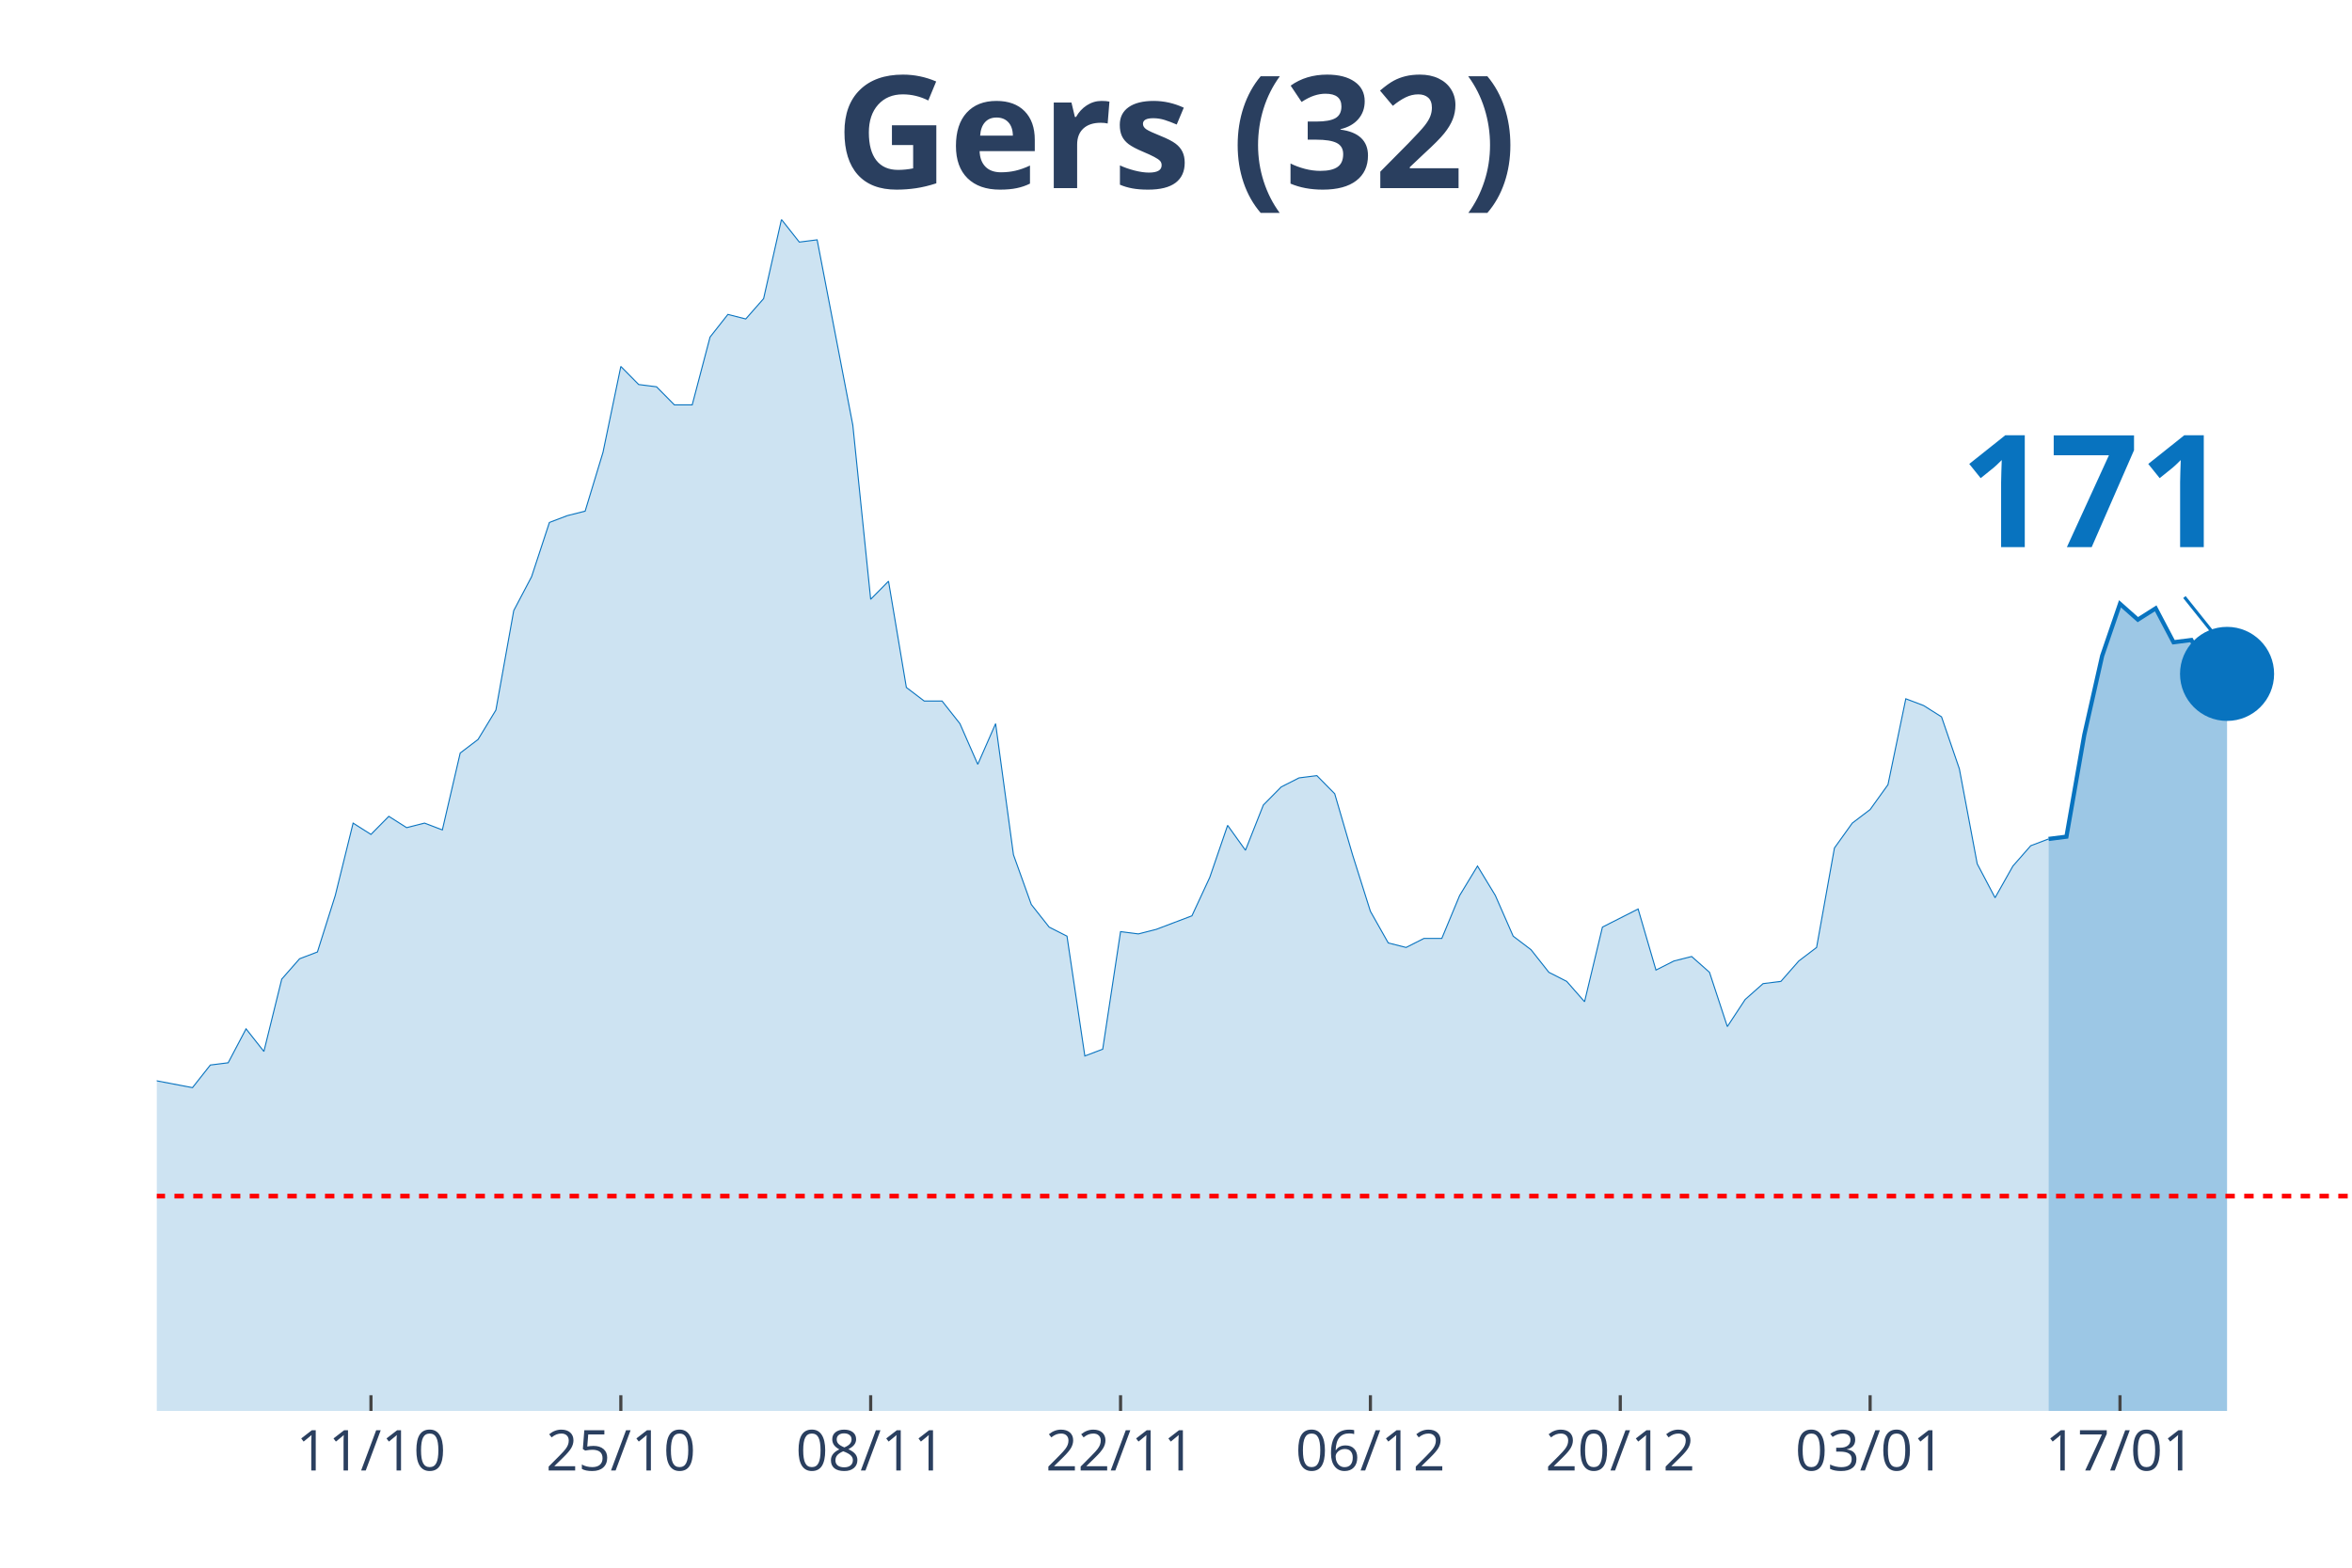
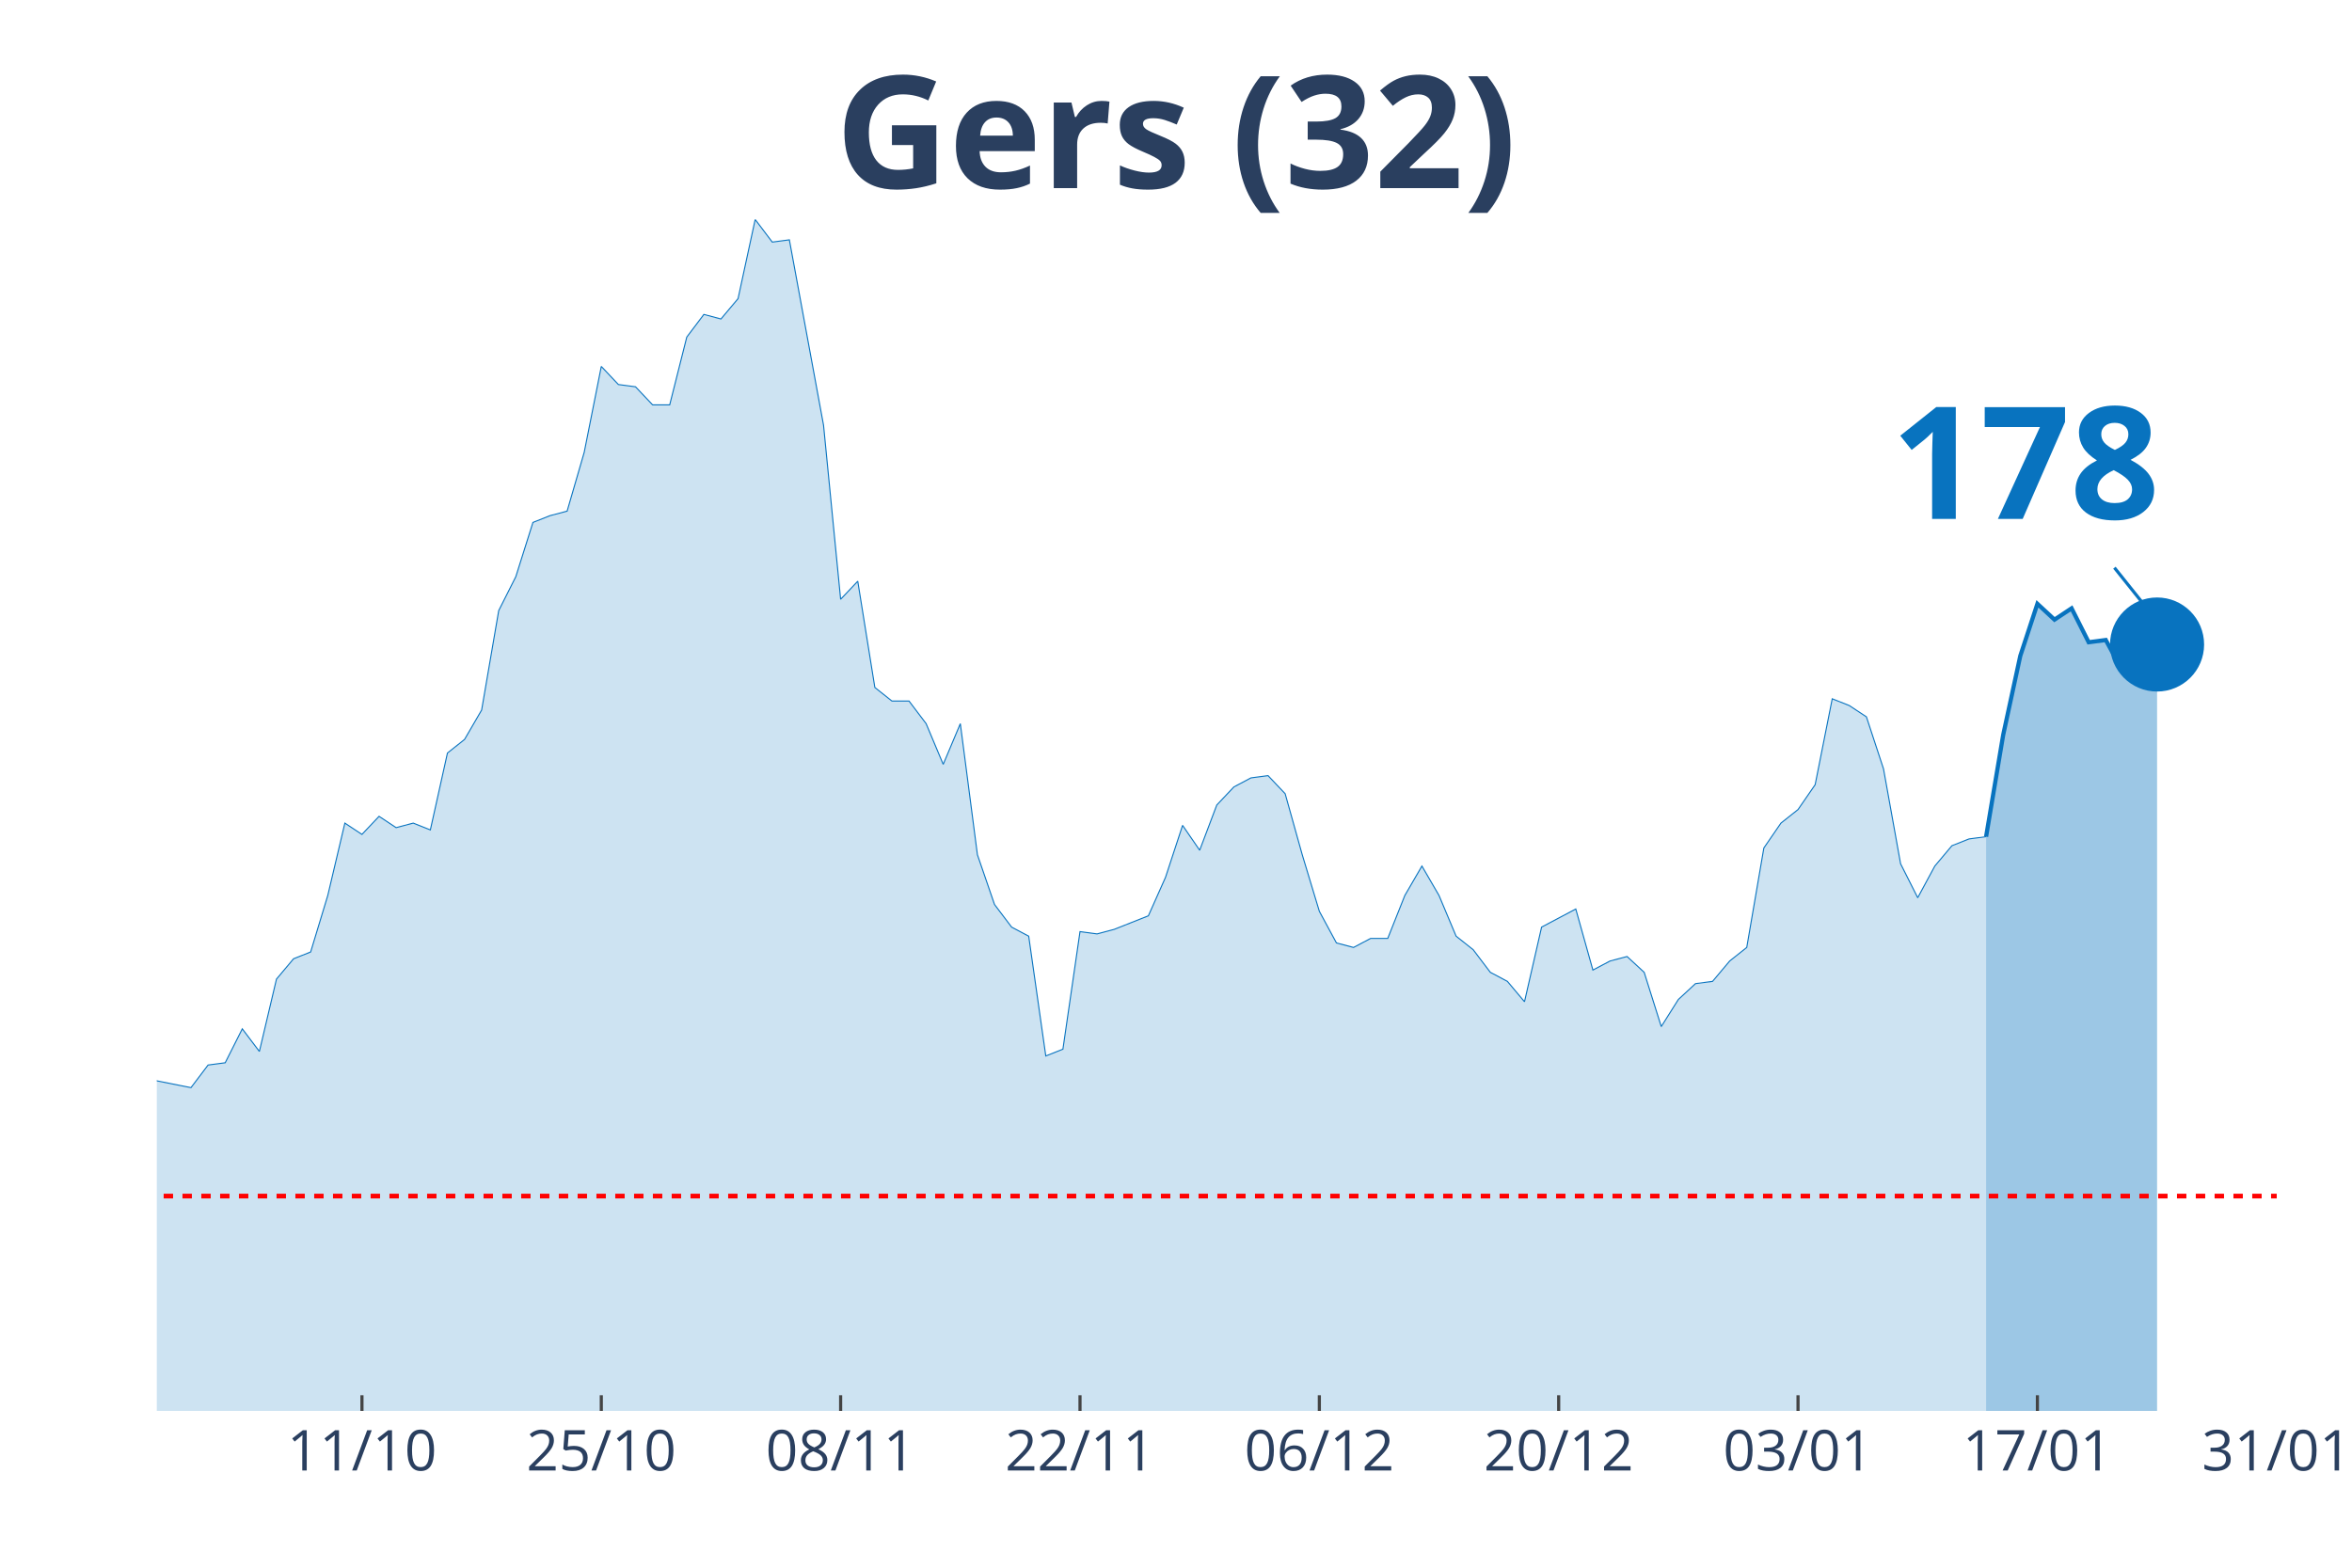
<svg xmlns="http://www.w3.org/2000/svg" class="main-svg" width="1125" height="750" style="" viewBox="0 0 750 500">
  <rect x="0" y="0" width="750" height="500" style="fill: rgb(0, 0, 0); fill-opacity: 0;" />
-   <defs id="defs-bbaa10">
+   <defs id="defs-75a368">
    <g class="clips">
-       <clipPath id="clipbbaa10xyplot" class="plotclip">
-         <rect width="700" height="380" />
+       <clipPath id="clip75a368xyplot" class="plotclip">
+         <rect width="676" height="380" />
      </clipPath>
-       <clipPath class="axesclip" id="clipbbaa10x">
-         <rect x="50" y="0" width="700" height="500" />
+       <clipPath class="axesclip" id="clip75a368x">
+         <rect x="50" y="0" width="676" height="500" />
      </clipPath>
-       <clipPath class="axesclip" id="clipbbaa10y">
+       <clipPath class="axesclip" id="clip75a368y">
        <rect x="0" y="70" width="750" height="380" />
      </clipPath>
-       <clipPath class="axesclip" id="clipbbaa10xy">
-         <rect x="50" y="70" width="700" height="380" />
+       <clipPath class="axesclip" id="clip75a368xy">
+         <rect x="50" y="70" width="676" height="380" />
      </clipPath>
    </g>
    <g class="gradients" />
  </defs>
  <g class="bglayer">
-     <rect class="bg" x="50" y="70" width="700" height="380" style="fill: rgb(0, 0, 0); fill-opacity: 0; stroke-width: 0;" />
+     <rect class="bg" x="50" y="70" width="676" height="380" style="fill: rgb(0, 0, 0); fill-opacity: 0; stroke-width: 0;" />
  </g>
  <g class="layer-below">
    <g class="imagelayer" />
    <g class="shapelayer" />
  </g>
  <g class="cartesianlayer">
    <g class="subplot xy">
      <g class="layer-subplot">
        <g class="shapelayer" />
        <g class="imagelayer" />
      </g>
      <g class="gridlayer">
        <g class="x">
-           <path class="xgrid crisp" transform="translate(118.29,0)" d="M0,70v380" style="stroke: rgb(255, 255, 255); stroke-opacity: 1; stroke-width: 1px;" />
-           <path class="xgrid crisp" transform="translate(197.97,0)" d="M0,70v380" style="stroke: rgb(255, 255, 255); stroke-opacity: 1; stroke-width: 1px;" />
-           <path class="xgrid crisp" transform="translate(277.64,0)" d="M0,70v380" style="stroke: rgb(255, 255, 255); stroke-opacity: 1; stroke-width: 1px;" />
-           <path class="xgrid crisp" transform="translate(357.32,0)" d="M0,70v380" style="stroke: rgb(255, 255, 255); stroke-opacity: 1; stroke-width: 1px;" />
-           <path class="xgrid crisp" transform="translate(436.99,0)" d="M0,70v380" style="stroke: rgb(255, 255, 255); stroke-opacity: 1; stroke-width: 1px;" />
-           <path class="xgrid crisp" transform="translate(516.67,0)" d="M0,70v380" style="stroke: rgb(255, 255, 255); stroke-opacity: 1; stroke-width: 1px;" />
-           <path class="xgrid crisp" transform="translate(596.34,0)" d="M0,70v380" style="stroke: rgb(255, 255, 255); stroke-opacity: 1; stroke-width: 1px;" />
-           <path class="xgrid crisp" transform="translate(676.02,0)" d="M0,70v380" style="stroke: rgb(255, 255, 255); stroke-opacity: 1; stroke-width: 1px;" />
+           <path class="xgrid crisp" transform="translate(115.42,0)" d="M0,70v380" style="stroke: rgb(255, 255, 255); stroke-opacity: 1; stroke-width: 1px;" />
+           <path class="xgrid crisp" transform="translate(191.74,0)" d="M0,70v380" style="stroke: rgb(255, 255, 255); stroke-opacity: 1; stroke-width: 1px;" />
+           <path class="xgrid crisp" transform="translate(268.06,0)" d="M0,70v380" style="stroke: rgb(255, 255, 255); stroke-opacity: 1; stroke-width: 1px;" />
+           <path class="xgrid crisp" transform="translate(344.39,0)" d="M0,70v380" style="stroke: rgb(255, 255, 255); stroke-opacity: 1; stroke-width: 1px;" />
+           <path class="xgrid crisp" transform="translate(420.71,0)" d="M0,70v380" style="stroke: rgb(255, 255, 255); stroke-opacity: 1; stroke-width: 1px;" />
+           <path class="xgrid crisp" transform="translate(497.03,0)" d="M0,70v380" style="stroke: rgb(255, 255, 255); stroke-opacity: 1; stroke-width: 1px;" />
+           <path class="xgrid crisp" transform="translate(573.35,0)" d="M0,70v380" style="stroke: rgb(255, 255, 255); stroke-opacity: 1; stroke-width: 1px;" />
+           <path class="xgrid crisp" transform="translate(649.68,0)" d="M0,70v380" style="stroke: rgb(255, 255, 255); stroke-opacity: 1; stroke-width: 1px;" />
        </g>
        <g class="y" />
      </g>
      <g class="zerolinelayer" />
      <path class="xlines-below" />
      <path class="ylines-below" />
      <g class="overlines-below" />
      <g class="xaxislayer-below" />
      <g class="yaxislayer-below" />
      <g class="overaxes-below" />
-       <g class="plot" transform="translate(50, 70)" clip-path="url('#clipbbaa10xyplot')">
+       <g class="plot" transform="translate(50, 70)" clip-path="url('#clip75a368xyplot')">
        <g class="scatterlayer mlayer">
-           <g class="trace scatter trace6dba54" style="stroke-miterlimit: 2;">
+           <g class="trace scatter tracea46b6f" style="stroke-miterlimit: 2;">
            <g class="fills">
              <g>
-                 <path class="js-fill" d="M603.25,380L-773.98,380L-773.98,351.16L-745.53,354.76L-739.84,369.18L-728.46,372.07L-722.76,369.18L-711.38,363.42L-705.69,364.14L-682.93,372.07L-677.24,378.56L-614.63,377.84L-608.94,378.56L-580.49,380L-574.8,379.28L-523.58,378.56L-517.89,378.56L-421.14,376.39L-415.45,374.23L-335.77,376.39L-330.08,376.39L-307.32,377.12L-301.63,372.07L-278.86,364.14L-273.17,363.42L-267.48,362.69L-261.79,367.02L-244.72,354.76L-239.02,352.6L-221.95,346.83L-216.26,350.44L-204.88,349.72L-199.19,325.2L-182.11,322.31L-176.42,316.55L-170.73,317.27L-165.04,308.61L-159.35,324.48L-153.66,325.2L-147.97,324.48L-142.28,310.78L-136.59,297.8L-130.89,276.17L-119.51,257.42L-113.82,255.98L-108.13,255.26L-102.44,251.65L-96.75,255.26L-91.06,227.13L-85.37,224.25L-79.67,224.25L-68.29,224.25L-62.6,207.67L-56.91,209.83L-51.22,255.26L-39.84,256.7L-34.15,255.26L-28.46,256.7L-22.76,275.45L-17.07,278.33L-11.38,271.84L-5.69,266.79L0,274.72L11.38,276.89L17.07,269.68L22.76,268.96L28.46,258.14L34.15,265.35L39.84,242.28L45.53,235.79L51.22,233.62L56.91,215.6L62.6,192.52L68.29,196.13L73.98,190.36L79.67,193.97L85.37,192.52L91.06,194.69L96.75,170.17L102.44,165.84L108.13,156.47L113.82,124.74L119.51,113.93L125.2,96.62L130.89,94.46L136.59,93.02L142.28,74.27L147.97,46.87L153.66,52.64L159.35,53.36L165.04,59.13L170.73,59.13L176.42,37.5L182.11,30.28L187.8,31.73L193.5,25.24L199.19,0L204.88,7.21L210.57,6.49L221.95,65.62L227.64,121.14L233.33,115.37L239.02,149.26L244.72,153.59L250.41,153.59L256.1,160.8L261.79,173.78L267.48,160.8L273.17,202.62L278.86,218.48L284.55,225.69L290.24,228.58L295.93,266.79L301.63,264.63L307.32,227.13L313.01,227.86L318.7,226.41L330.08,222.09L335.77,209.83L341.46,193.24L347.15,201.18L352.85,186.76L358.54,180.99L364.23,178.1L369.92,177.38L375.61,183.15L381.3,202.62L386.99,220.65L392.68,230.74L398.37,232.18L404.07,229.3L409.76,229.3L415.45,215.6L421.14,206.22L426.83,215.6L432.52,228.58L438.21,232.9L443.9,240.11L449.59,243L455.28,249.49L460.98,225.69L472.36,219.92L478.05,239.39L483.74,236.51L489.43,235.07L495.12,240.11L500.81,257.42L506.5,248.77L512.2,243.72L517.89,243L523.58,236.51L529.27,232.18L534.96,200.46L540.65,192.52L546.34,188.2L552.03,180.27L557.72,152.87L563.41,155.03L569.11,158.63L574.8,175.22L580.49,205.5L586.18,216.32L591.87,206.22L597.56,199.73L603.25,197.57" style="fill: rgb(8, 115, 191); fill-opacity: 0.2; stroke-width: 0;" />
+                 <path class="js-fill" d="M583.32,380L-741.42,380L-741.42,351.16L-714.16,354.76L-708.71,369.18L-697.81,372.07L-692.35,369.18L-681.45,363.42L-676,364.14L-654.19,372.07L-648.74,378.56L-588.77,377.84L-583.32,378.56L-556.06,380L-550.61,379.28L-501.55,378.56L-496.1,378.56L-403.42,376.39L-397.97,374.23L-327.1,372.79L-321.65,376.39L-294.39,377.12L-288.94,372.07L-267.13,364.14L-261.68,363.42L-256.23,362.69L-250.77,367.02L-234.42,354.76L-228.97,352.6L-212.61,346.83L-207.16,350.44L-196.26,349.72L-190.81,325.2L-174.45,322.31L-169,316.55L-163.55,317.27L-158.1,308.61L-152.65,324.48L-147.19,325.2L-141.74,324.48L-136.29,310.78L-130.84,297.8L-125.39,276.17L-114.48,257.42L-109.03,255.98L-103.58,255.26L-98.13,251.65L-92.68,255.26L-87.23,227.13L-81.77,224.25L-76.32,224.25L-65.42,224.25L-59.97,207.67L-54.52,209.83L-49.06,255.26L-38.16,256.7L-32.71,255.26L-27.26,256.7L-21.81,275.45L-16.35,278.33L-10.9,271.84L-5.45,266.79L0,274.72L10.9,276.89L16.35,269.68L21.81,268.96L27.26,258.14L32.71,265.35L38.16,242.28L43.61,235.79L49.06,233.62L54.52,215.6L59.97,192.52L65.42,196.13L70.87,190.36L76.32,193.97L81.77,192.52L87.23,194.69L92.68,170.17L98.13,165.84L103.58,156.47L109.03,124.74L114.48,113.93L119.94,96.62L125.39,94.46L130.84,93.02L136.29,74.27L141.74,46.87L147.19,52.64L152.65,53.36L158.1,59.13L163.55,59.13L169,37.5L174.45,30.28L179.9,31.73L185.35,25.24L190.81,0L196.26,7.21L201.71,6.49L212.61,65.62L218.06,121.14L223.52,115.37L228.97,149.26L234.42,153.59L239.87,153.59L245.32,160.8L250.77,173.78L256.23,160.8L261.68,202.62L267.13,218.48L272.58,225.69L278.03,228.58L283.48,266.79L288.94,264.63L294.39,227.13L299.84,227.86L305.29,226.41L316.19,222.09L321.65,209.83L327.1,193.24L332.55,201.18L338,186.76L343.45,180.99L348.9,178.1L354.35,177.38L359.81,183.15L365.26,202.62L370.71,220.65L376.16,230.74L381.61,232.18L387.06,229.3L392.52,229.3L397.97,215.6L403.42,206.22L408.87,215.6L414.32,228.58L419.77,232.9L425.23,240.11L430.68,243L436.13,249.49L441.58,225.69L452.48,219.92L457.94,239.39L463.39,236.51L468.84,235.07L474.29,240.11L479.74,257.42L485.19,248.77L490.65,243.72L496.1,243L501.55,236.51L507,232.18L512.45,200.46L517.9,192.52L523.35,188.2L528.81,180.27L534.26,152.87L539.71,155.03L545.16,158.63L550.61,175.22L556.06,205.5L561.52,216.32L566.97,206.22L572.42,199.73L577.87,197.57L583.32,196.85" style="fill: rgb(8, 115, 191); fill-opacity: 0.2; stroke-width: 0;" />
              </g>
            </g>
            <g class="errorbars" />
            <g class="lines">
-               <path class="js-line" d="M-773.98,351.16L-745.53,354.76L-739.84,369.18L-728.46,372.07L-722.76,369.18L-711.38,363.42L-705.69,364.14L-682.93,372.07L-677.24,378.56L-614.63,377.84L-608.94,378.56L-580.49,380L-574.8,379.28L-523.58,378.56L-517.89,378.56L-421.14,376.39L-415.45,374.23L-335.77,376.39L-330.08,376.39L-307.32,377.12L-301.63,372.07L-278.86,364.14L-273.17,363.42L-267.48,362.69L-261.79,367.02L-244.72,354.76L-239.02,352.6L-221.95,346.83L-216.26,350.44L-204.88,349.72L-199.19,325.2L-182.11,322.31L-176.42,316.55L-170.73,317.27L-165.04,308.61L-159.35,324.48L-153.66,325.2L-147.97,324.48L-142.28,310.78L-136.59,297.8L-130.89,276.17L-119.51,257.42L-113.82,255.98L-108.13,255.26L-102.44,251.65L-96.75,255.26L-91.06,227.13L-85.37,224.25L-79.67,224.25L-68.29,224.25L-62.6,207.67L-56.91,209.83L-51.22,255.26L-39.84,256.7L-34.15,255.26L-28.46,256.7L-22.76,275.45L-17.07,278.33L-11.38,271.84L-5.69,266.79L0,274.72L11.38,276.89L17.07,269.68L22.76,268.96L28.46,258.14L34.15,265.35L39.84,242.28L45.53,235.79L51.22,233.62L56.91,215.6L62.6,192.52L68.29,196.13L73.98,190.36L79.67,193.97L85.37,192.52L91.06,194.69L96.75,170.17L102.44,165.84L108.13,156.47L113.82,124.74L119.51,113.93L125.2,96.62L130.89,94.46L136.59,93.02L142.28,74.27L147.97,46.87L153.66,52.64L159.35,53.36L165.04,59.13L170.73,59.13L176.42,37.5L182.11,30.28L187.8,31.73L193.5,25.24L199.19,0L204.88,7.21L210.57,6.49L221.95,65.62L227.64,121.14L233.33,115.37L239.02,149.26L244.72,153.59L250.41,153.59L256.1,160.8L261.79,173.78L267.48,160.8L273.17,202.62L278.86,218.48L284.55,225.69L290.24,228.58L295.93,266.79L301.63,264.63L307.32,227.13L313.01,227.86L318.7,226.41L330.08,222.09L335.77,209.83L341.46,193.24L347.15,201.18L352.85,186.76L358.54,180.99L364.23,178.1L369.92,177.38L375.61,183.15L381.3,202.62L386.99,220.65L392.68,230.74L398.37,232.18L404.07,229.3L409.76,229.3L415.45,215.6L421.14,206.22L426.83,215.6L432.52,228.58L438.21,232.9L443.9,240.11L449.59,243L455.28,249.49L460.98,225.69L472.36,219.92L478.05,239.39L483.74,236.51L489.43,235.07L495.12,240.11L500.81,257.42L506.5,248.77L512.2,243.72L517.89,243L523.58,236.51L529.27,232.18L534.96,200.46L540.65,192.52L546.34,188.2L552.03,180.27L557.72,152.87L563.41,155.03L569.11,158.63L574.8,175.22L580.49,205.5L586.18,216.32L591.87,206.22L597.56,199.73L603.25,197.57" style="vector-effect: non-scaling-stroke; fill: none; stroke: rgb(8, 115, 191); stroke-opacity: 1; stroke-width: 0.5px; opacity: 1;" />
+               <path class="js-line" d="M-741.42,351.16L-714.16,354.76L-708.71,369.18L-697.81,372.07L-692.35,369.18L-681.45,363.42L-676,364.14L-654.19,372.07L-648.74,378.56L-588.77,377.84L-583.32,378.56L-556.06,380L-550.61,379.28L-501.55,378.56L-496.1,378.56L-403.42,376.39L-397.97,374.23L-327.1,372.79L-321.65,376.39L-294.39,377.12L-288.94,372.07L-267.13,364.14L-261.68,363.42L-256.23,362.69L-250.77,367.02L-234.42,354.76L-228.97,352.6L-212.61,346.83L-207.16,350.44L-196.26,349.72L-190.81,325.2L-174.45,322.31L-169,316.55L-163.55,317.27L-158.1,308.61L-152.65,324.48L-147.19,325.2L-141.74,324.48L-136.29,310.78L-130.84,297.8L-125.39,276.17L-114.48,257.42L-109.03,255.98L-103.58,255.26L-98.13,251.65L-92.68,255.26L-87.23,227.13L-81.77,224.25L-76.32,224.25L-65.42,224.25L-59.97,207.67L-54.52,209.83L-49.06,255.26L-38.16,256.7L-32.71,255.26L-27.26,256.7L-21.81,275.45L-16.35,278.33L-10.9,271.84L-5.45,266.79L0,274.72L10.9,276.89L16.35,269.68L21.81,268.96L27.26,258.14L32.71,265.35L38.16,242.28L43.61,235.79L49.06,233.62L54.52,215.6L59.97,192.52L65.42,196.13L70.87,190.36L76.32,193.97L81.77,192.52L87.23,194.69L92.68,170.17L98.13,165.84L103.58,156.47L109.03,124.74L114.48,113.93L119.94,96.62L125.39,94.46L130.84,93.02L136.29,74.27L141.74,46.87L147.19,52.64L152.65,53.36L158.1,59.13L163.55,59.13L169,37.5L174.45,30.28L179.9,31.73L185.35,25.24L190.81,0L196.26,7.21L201.71,6.49L212.61,65.62L218.06,121.14L223.52,115.37L228.97,149.26L234.42,153.59L239.87,153.59L245.32,160.8L250.77,173.78L256.23,160.8L261.68,202.62L267.13,218.48L272.58,225.69L278.03,228.58L283.48,266.79L288.94,264.63L294.39,227.13L299.84,227.86L305.29,226.41L316.19,222.09L321.65,209.83L327.1,193.24L332.55,201.18L338,186.76L343.45,180.99L348.9,178.1L354.35,177.38L359.81,183.15L365.26,202.62L370.71,220.65L376.16,230.74L381.61,232.18L387.06,229.3L392.52,229.3L397.97,215.6L403.42,206.22L408.87,215.6L414.32,228.58L419.77,232.9L425.23,240.11L430.68,243L436.13,249.49L441.58,225.69L452.48,219.92L457.94,239.39L463.39,236.51L468.84,235.07L474.29,240.11L479.74,257.42L485.19,248.77L490.65,243.72L496.1,243L501.55,236.51L507,232.18L512.45,200.46L517.9,192.52L523.35,188.2L528.81,180.27L534.26,152.87L539.71,155.03L545.16,158.63L550.61,175.22L556.06,205.5L561.52,216.32L566.97,206.22L572.42,199.73L577.87,197.57L583.32,196.85" style="vector-effect: non-scaling-stroke; fill: none; stroke: rgb(8, 115, 191); stroke-opacity: 1; stroke-width: 0.5px; opacity: 1;" />
            </g>
            <g class="points" />
            <g class="text" />
          </g>
-           <g class="trace scatter trace71f0b4" style="stroke-miterlimit: 2;">
+           <g class="trace scatter trace967120" style="stroke-miterlimit: 2;">
            <g class="fills">
              <g>
-                 <path class="js-fill" d="M660.16,380L603.25,380L603.25,197.57L608.94,196.85L614.63,164.4L620.33,139.17L626.02,122.58L631.71,127.63L637.4,124.02L643.09,134.84L648.78,134.12L654.47,144.21L660.16,144.93" style="fill: rgb(8, 115, 191); fill-opacity: 0.4; stroke-width: 0;" />
+                 <path class="js-fill" d="M637.84,380L583.32,380L583.32,196.85L588.77,164.4L594.23,139.17L599.68,122.58L605.13,127.63L610.58,124.02L616.03,134.84L621.48,134.12L626.94,144.21L632.39,144.93L637.84,135.56" style="fill: rgb(8, 115, 191); fill-opacity: 0.4; stroke-width: 0;" />
              </g>
            </g>
            <g class="errorbars" />
            <g class="lines">
-               <path class="js-line" d="M603.25,197.57L608.94,196.85L614.63,164.4L620.33,139.17L626.02,122.58L631.71,127.63L637.4,124.02L643.09,134.84L648.78,134.12L654.47,144.21L660.16,144.93" style="vector-effect: non-scaling-stroke; fill: none; stroke: rgb(8, 115, 191); stroke-opacity: 1; stroke-width: 2px; opacity: 1;" />
+               <path class="js-line" d="M583.32,196.85L588.77,164.4L594.23,139.17L599.68,122.58L605.13,127.63L610.58,124.02L616.03,134.84L621.48,134.12L626.94,144.21L632.39,144.93L637.84,135.56" style="vector-effect: non-scaling-stroke; fill: none; stroke: rgb(8, 115, 191); stroke-opacity: 1; stroke-width: 2px; opacity: 1;" />
            </g>
            <g class="points" />
            <g class="text" />
          </g>
-           <g class="trace scatter trace81ad45" style="stroke-miterlimit: 2; opacity: 1;">
+           <g class="trace scatter trace2c2471" style="stroke-miterlimit: 2; opacity: 1;">
            <g class="fills" />
            <g class="errorbars" />
            <g class="lines" />
            <g class="points">
-               <path class="point" transform="translate(660.16,144.93)" d="M15,0A15,15 0 1,1 0,-15A15,15 0 0,1 15,0Z" style="opacity: 1; stroke-width: 0px; fill: rgb(8, 115, 191); fill-opacity: 1;" />
+               <path class="point" transform="translate(637.84,135.56)" d="M15,0A15,15 0 1,1 0,-15A15,15 0 0,1 15,0Z" style="opacity: 1; stroke-width: 0px; fill: rgb(8, 115, 191); fill-opacity: 1;" />
            </g>
            <g class="text" />
          </g>
        </g>
      </g>
      <g class="overplot" />
      <path class="xlines-above crisp" style="fill: none; stroke-width: 1px; stroke: rgb(0, 0, 0); stroke-opacity: 0;" d="" />
      <path class="ylines-above crisp" style="fill: none;" d="M0,0" />
      <g class="overlines-above" />
      <g class="xaxislayer-above">
-         <path class="xtick ticks crisp" d="M0,450v-5" transform="translate(118.29,0)" style="stroke: rgb(68, 68, 68); stroke-opacity: 1; stroke-width: 1px;" />
-         <path class="xtick ticks crisp" d="M0,450v-5" transform="translate(197.97,0)" style="stroke: rgb(68, 68, 68); stroke-opacity: 1; stroke-width: 1px;" />
-         <path class="xtick ticks crisp" d="M0,450v-5" transform="translate(277.64,0)" style="stroke: rgb(68, 68, 68); stroke-opacity: 1; stroke-width: 1px;" />
-         <path class="xtick ticks crisp" d="M0,450v-5" transform="translate(357.32,0)" style="stroke: rgb(68, 68, 68); stroke-opacity: 1; stroke-width: 1px;" />
-         <path class="xtick ticks crisp" d="M0,450v-5" transform="translate(436.99,0)" style="stroke: rgb(68, 68, 68); stroke-opacity: 1; stroke-width: 1px;" />
-         <path class="xtick ticks crisp" d="M0,450v-5" transform="translate(516.67,0)" style="stroke: rgb(68, 68, 68); stroke-opacity: 1; stroke-width: 1px;" />
-         <path class="xtick ticks crisp" d="M0,450v-5" transform="translate(596.34,0)" style="stroke: rgb(68, 68, 68); stroke-opacity: 1; stroke-width: 1px;" />
-         <path class="xtick ticks crisp" d="M0,450v-5" transform="translate(676.02,0)" style="stroke: rgb(68, 68, 68); stroke-opacity: 1; stroke-width: 1px;" />
+         <path class="xtick ticks crisp" d="M0,450v-5" transform="translate(115.42,0)" style="stroke: rgb(68, 68, 68); stroke-opacity: 1; stroke-width: 1px;" />
+         <path class="xtick ticks crisp" d="M0,450v-5" transform="translate(191.74,0)" style="stroke: rgb(68, 68, 68); stroke-opacity: 1; stroke-width: 1px;" />
+         <path class="xtick ticks crisp" d="M0,450v-5" transform="translate(268.06,0)" style="stroke: rgb(68, 68, 68); stroke-opacity: 1; stroke-width: 1px;" />
+         <path class="xtick ticks crisp" d="M0,450v-5" transform="translate(344.39,0)" style="stroke: rgb(68, 68, 68); stroke-opacity: 1; stroke-width: 1px;" />
+         <path class="xtick ticks crisp" d="M0,450v-5" transform="translate(420.71,0)" style="stroke: rgb(68, 68, 68); stroke-opacity: 1; stroke-width: 1px;" />
+         <path class="xtick ticks crisp" d="M0,450v-5" transform="translate(497.03,0)" style="stroke: rgb(68, 68, 68); stroke-opacity: 1; stroke-width: 1px;" />
+         <path class="xtick ticks crisp" d="M0,450v-5" transform="translate(573.35,0)" style="stroke: rgb(68, 68, 68); stroke-opacity: 1; stroke-width: 1px;" />
+         <path class="xtick ticks crisp" d="M0,450v-5" transform="translate(649.68,0)" style="stroke: rgb(68, 68, 68); stroke-opacity: 1; stroke-width: 1px;" />
        <g class="xtick">
-           <text text-anchor="middle" x="0" y="469" transform="translate(118.29,0)" style="font-family: 'Open Sans', verdana, arial, sans-serif; font-size: 18px; fill: rgb(42, 63, 95); fill-opacity: 1; white-space: pre;">11/10</text>
+           <text text-anchor="middle" x="0" y="469" transform="translate(115.42,0)" style="font-family: 'Open Sans', verdana, arial, sans-serif; font-size: 18px; fill: rgb(42, 63, 95); fill-opacity: 1; white-space: pre;">11/10</text>
        </g>
        <g class="xtick">
-           <text text-anchor="middle" x="0" y="469" transform="translate(197.97,0)" style="font-family: 'Open Sans', verdana, arial, sans-serif; font-size: 18px; fill: rgb(42, 63, 95); fill-opacity: 1; white-space: pre;">25/10</text>
+           <text text-anchor="middle" x="0" y="469" transform="translate(191.74,0)" style="font-family: 'Open Sans', verdana, arial, sans-serif; font-size: 18px; fill: rgb(42, 63, 95); fill-opacity: 1; white-space: pre;">25/10</text>
        </g>
        <g class="xtick">
-           <text text-anchor="middle" x="0" y="469" transform="translate(277.64,0)" style="font-family: 'Open Sans', verdana, arial, sans-serif; font-size: 18px; fill: rgb(42, 63, 95); fill-opacity: 1; white-space: pre;">08/11</text>
+           <text text-anchor="middle" x="0" y="469" transform="translate(268.06,0)" style="font-family: 'Open Sans', verdana, arial, sans-serif; font-size: 18px; fill: rgb(42, 63, 95); fill-opacity: 1; white-space: pre;">08/11</text>
        </g>
        <g class="xtick">
-           <text text-anchor="middle" x="0" y="469" transform="translate(357.32,0)" style="font-family: 'Open Sans', verdana, arial, sans-serif; font-size: 18px; fill: rgb(42, 63, 95); fill-opacity: 1; white-space: pre;">22/11</text>
+           <text text-anchor="middle" x="0" y="469" transform="translate(344.39,0)" style="font-family: 'Open Sans', verdana, arial, sans-serif; font-size: 18px; fill: rgb(42, 63, 95); fill-opacity: 1; white-space: pre;">22/11</text>
        </g>
        <g class="xtick">
-           <text text-anchor="middle" x="0" y="469" transform="translate(436.99,0)" style="font-family: 'Open Sans', verdana, arial, sans-serif; font-size: 18px; fill: rgb(42, 63, 95); fill-opacity: 1; white-space: pre;">06/12</text>
+           <text text-anchor="middle" x="0" y="469" transform="translate(420.71,0)" style="font-family: 'Open Sans', verdana, arial, sans-serif; font-size: 18px; fill: rgb(42, 63, 95); fill-opacity: 1; white-space: pre;">06/12</text>
        </g>
        <g class="xtick">
-           <text text-anchor="middle" x="0" y="469" transform="translate(516.67,0)" style="font-family: 'Open Sans', verdana, arial, sans-serif; font-size: 18px; fill: rgb(42, 63, 95); fill-opacity: 1; white-space: pre;">20/12</text>
+           <text text-anchor="middle" x="0" y="469" transform="translate(497.03,0)" style="font-family: 'Open Sans', verdana, arial, sans-serif; font-size: 18px; fill: rgb(42, 63, 95); fill-opacity: 1; white-space: pre;">20/12</text>
        </g>
        <g class="xtick">
-           <text text-anchor="middle" x="0" y="469" transform="translate(596.34,0)" style="font-family: 'Open Sans', verdana, arial, sans-serif; font-size: 18px; fill: rgb(42, 63, 95); fill-opacity: 1; white-space: pre;">03/01</text>
+           <text text-anchor="middle" x="0" y="469" transform="translate(573.35,0)" style="font-family: 'Open Sans', verdana, arial, sans-serif; font-size: 18px; fill: rgb(42, 63, 95); fill-opacity: 1; white-space: pre;">03/01</text>
        </g>
        <g class="xtick">
-           <text text-anchor="middle" x="0" y="469" transform="translate(676.02,0)" style="font-family: 'Open Sans', verdana, arial, sans-serif; font-size: 18px; fill: rgb(42, 63, 95); fill-opacity: 1; white-space: pre;">17/01</text>
+           <text text-anchor="middle" x="0" y="469" transform="translate(649.68,0)" style="font-family: 'Open Sans', verdana, arial, sans-serif; font-size: 18px; fill: rgb(42, 63, 95); fill-opacity: 1; white-space: pre;">17/01</text>
+         </g>
+         <g class="xtick">
+           <text text-anchor="middle" x="0" y="469" transform="translate(726,0)" style="font-family: 'Open Sans', verdana, arial, sans-serif; font-size: 18px; fill: rgb(42, 63, 95); fill-opacity: 1; white-space: pre;">31/01</text>
        </g>
      </g>
      <g class="yaxislayer-above" />
      <g class="overaxes-above" />
    </g>
  </g>
  <g class="polarlayer" />
  <g class="ternarylayer" />
  <g class="geolayer" />
  <g class="funnelarealayer" />
  <g class="pielayer" />
  <g class="treemaplayer" />
  <g class="sunburstlayer" />
  <g class="glimages" />
-   <defs id="topdefs-bbaa10">
+   <defs id="topdefs-75a368">
    <g class="clips" />
  </defs>
  <g class="layer-above">
    <g class="imagelayer" />
    <g class="shapelayer">
-       <path data-index="0" fill-rule="evenodd" d="M-3148.37,381.48L1011.79,381.48" clip-path="url('#clipbbaa10xy')" style="opacity: 1; stroke: rgb(255, 0, 0); stroke-opacity: 1; fill: rgb(0, 0, 0); fill-opacity: 0; stroke-dasharray: 3px, 3px; stroke-width: 1.5px;" />
+       <path data-index="0" fill-rule="evenodd" d="M-3013.81,381.48L971.32,381.48" clip-path="url('#clip75a368xy')" style="opacity: 1; stroke: rgb(255, 0, 0); stroke-opacity: 1; fill: rgb(0, 0, 0); fill-opacity: 0; stroke-dasharray: 3px, 3px; stroke-width: 1.5px;" />
    </g>
  </g>
  <g class="infolayer">
    <g class="g-gtitle">
      <text class="gtitle" x="375" y="25" text-anchor="middle" dy="0.7em" style="font-family: 'Open Sans', verdana, arial, sans-serif; font-size: 50px; fill: rgb(42, 63, 95); opacity: 1; font-weight: normal; white-space: pre;">
        <tspan style="font-weight:bold">Gers (32)</tspan>
      </text>
    </g>
    <g class="g-xtitle" />
    <g class="annotation" data-index="0" style="opacity: 1;">
-       <g class="annotation-text-g" transform="rotate(0,668.16,154.93)">
-         <g class="cursor-pointer" transform="translate(610, 119)">
+       <g class="annotation-text-g" transform="rotate(0,645.84,145.56)">
+         <g class="cursor-pointer" transform="translate(588, 110)">
          <rect class="bg" x="0.5" y="0.5" width="115" height="71" style="stroke-width: 1px; stroke: rgb(0, 0, 0); stroke-opacity: 0; fill: rgb(255, 255, 255); fill-opacity: 0.6;" />
          <text class="annotation-text" text-anchor="middle" x="57.812" y="55.5" style="font-family: 'Open Sans', verdana, arial, sans-serif; font-size: 50px; fill: rgb(8, 115, 191); fill-opacity: 1; white-space: pre;">
-             <tspan style="font-weight:bold">171 </tspan>
+             <tspan style="font-weight:bold">178 </tspan>
          </text>
        </g>
      </g>
      <g class="annotation-arrow-g" style="opacity: 1;">
-         <path d="M696.56,190.43L708.16,204.93" style="stroke-width: 1px; stroke: rgb(8, 115, 191); stroke-opacity: 1; stroke-dasharray: 0px, 0px, 18.569px, 18.569px;" />
+         <path d="M674.24,181.06L685.84,195.56" style="stroke-width: 1px; stroke: rgb(8, 115, 191); stroke-opacity: 1; stroke-dasharray: 0px, 0px, 18.569px, 18.569px;" />
      </g>
    </g>
  </g>
</svg>
